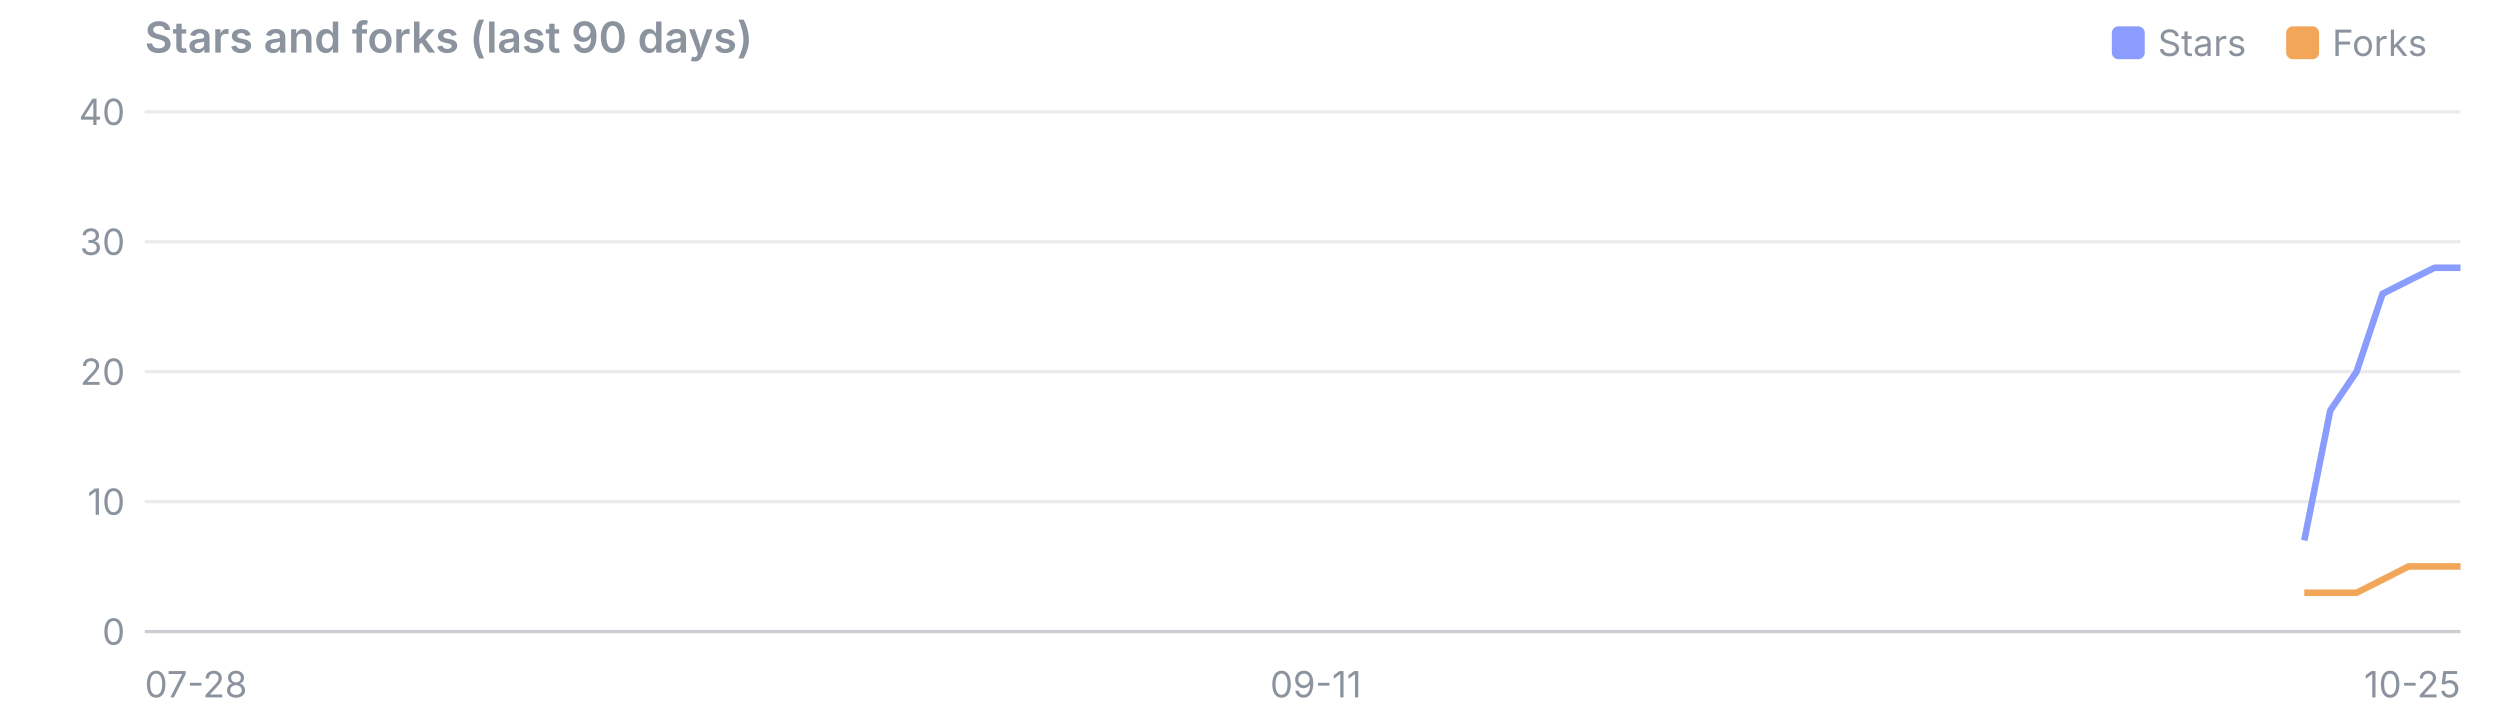
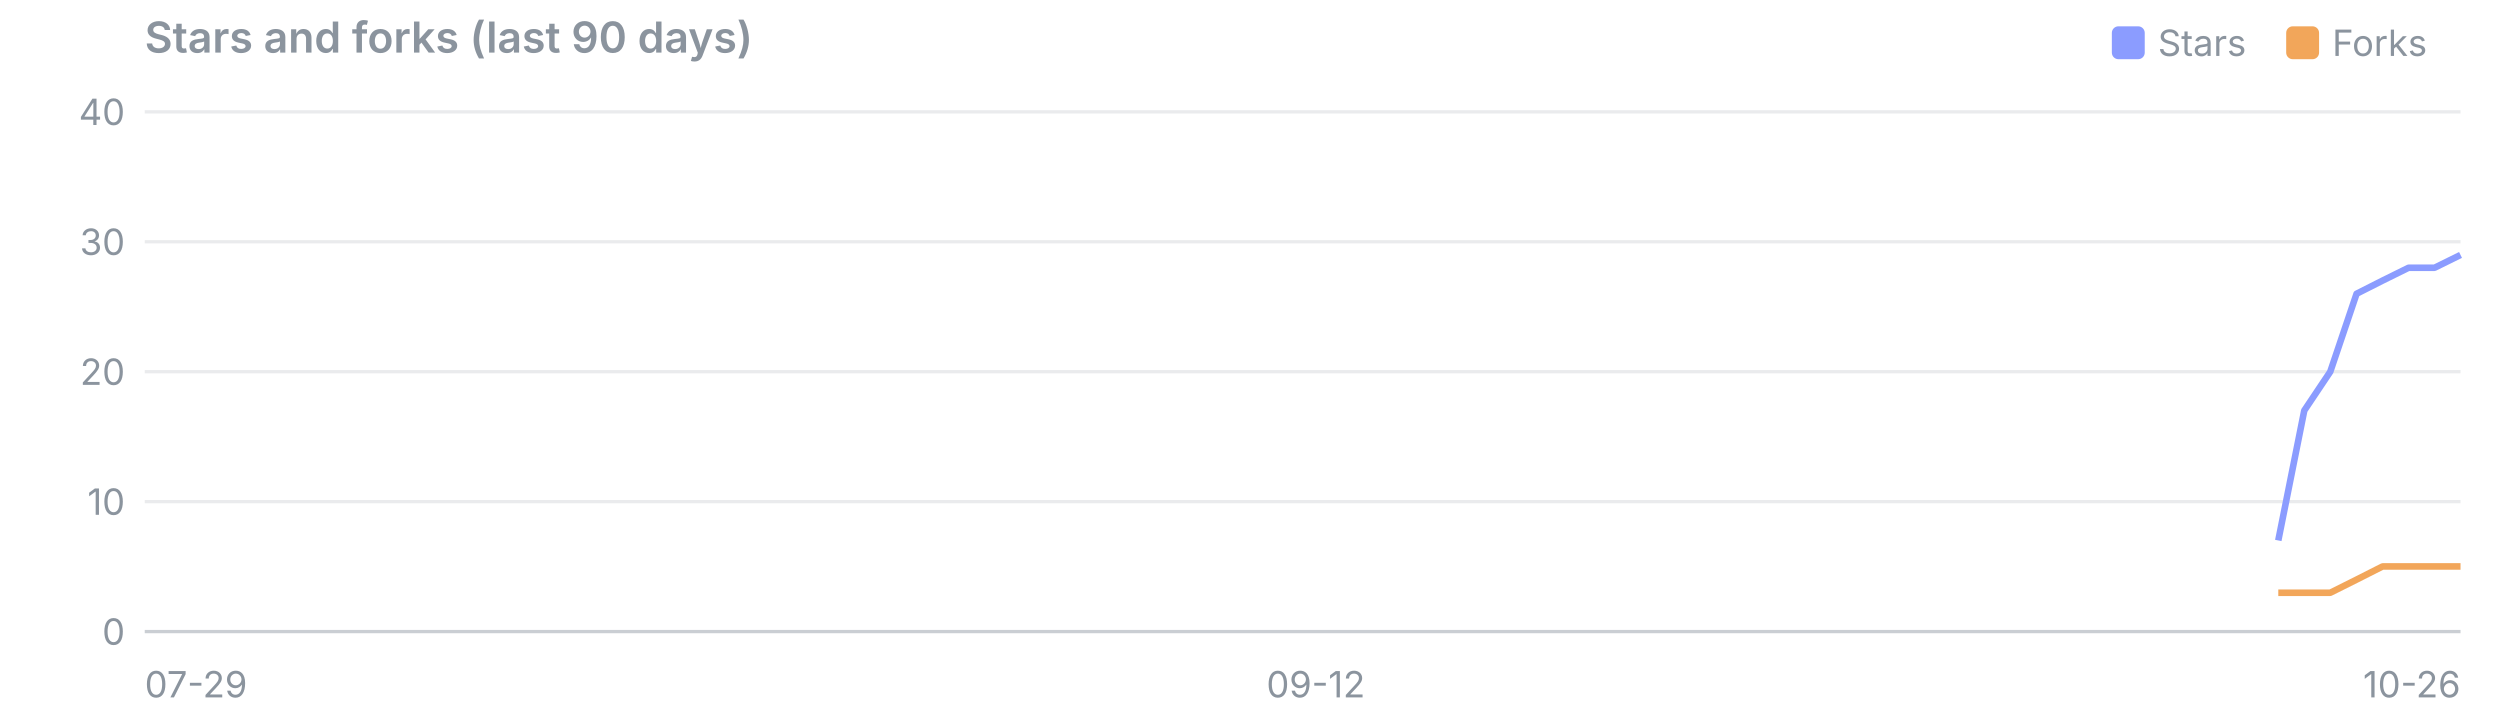
<svg xmlns="http://www.w3.org/2000/svg" viewBox="0 0 760 220" width="760" height="220" font-family="system-ui,-apple-system,Segoe UI,sans-serif" font-size="11">
  <text x="44" y="16" font-size="13" font-weight="600" fill="#8b949e">Stars and forks (last 90 days)</text>
  <rect x="695" y="8" width="10" height="10" rx="2" fill="#f2a65a" />
  <text x="709" y="17" fill="#8b949e">Forks</text>
  <rect x="642" y="8" width="10" height="10" rx="2" fill="#8b9cff" />
  <text x="656" y="17" fill="#8b949e">Stars</text>
  <line x1="44" x2="748" y1="192.0" y2="192.0" stroke="#8b949e" stroke-opacity="0.45" />
  <text x="38" y="196.0" text-anchor="end" fill="#8b949e">0</text>
  <line x1="44" x2="748" y1="152.5" y2="152.5" stroke="#8b949e" stroke-opacity="0.18" />
  <text x="38" y="156.5" text-anchor="end" fill="#8b949e">10</text>
  <line x1="44" x2="748" y1="113.0" y2="113.0" stroke="#8b949e" stroke-opacity="0.18" />
  <text x="38" y="117.0" text-anchor="end" fill="#8b949e">20</text>
  <line x1="44" x2="748" y1="73.5" y2="73.5" stroke="#8b949e" stroke-opacity="0.18" />
  <text x="38" y="77.5" text-anchor="end" fill="#8b949e">30</text>
  <line x1="44" x2="748" y1="34.0" y2="34.0" stroke="#8b949e" stroke-opacity="0.18" />
  <text x="38" y="38.0" text-anchor="end" fill="#8b949e">40</text>
-   <text x="44.0" y="212" text-anchor="start" fill="#8b949e">07-28</text>
-   <text x="400.0" y="212" text-anchor="middle" fill="#8b949e">09-11</text>
-   <text x="748.0" y="212" text-anchor="end" fill="#8b949e">10-25</text>
-   <polyline points="700.5,164.3 708.4,124.8 716.4,113.0 724.3,89.3 732.2,85.3 740.1,81.4 748.0,81.4" fill="none" stroke="#8b9cff" stroke-width="2" stroke-linejoin="round" />
-   <polyline points="700.5,180.2 708.4,180.2 716.4,180.2 724.3,176.2 732.2,172.2 740.1,172.2 748.0,172.2" fill="none" stroke="#f2a65a" stroke-width="2" stroke-linejoin="round" />
+   <text x="44.0" y="212" text-anchor="start" fill="#8b949e">07-29</text>
+   <text x="400.0" y="212" text-anchor="middle" fill="#8b949e">09-12</text>
+   <text x="748.0" y="212" text-anchor="end" fill="#8b949e">10-26</text>
+   <polyline points="692.6,164.3 700.5,124.8 708.4,113.0 716.4,89.3 724.3,85.3 732.2,81.4 740.1,81.4 748.0,77.5" fill="none" stroke="#8b9cff" stroke-width="2" stroke-linejoin="round" />
+   <polyline points="692.6,180.2 700.5,180.2 708.4,180.2 716.4,176.2 724.3,172.2 732.2,172.2 740.1,172.2 748.0,172.2" fill="none" stroke="#f2a65a" stroke-width="2" stroke-linejoin="round" />
</svg>
